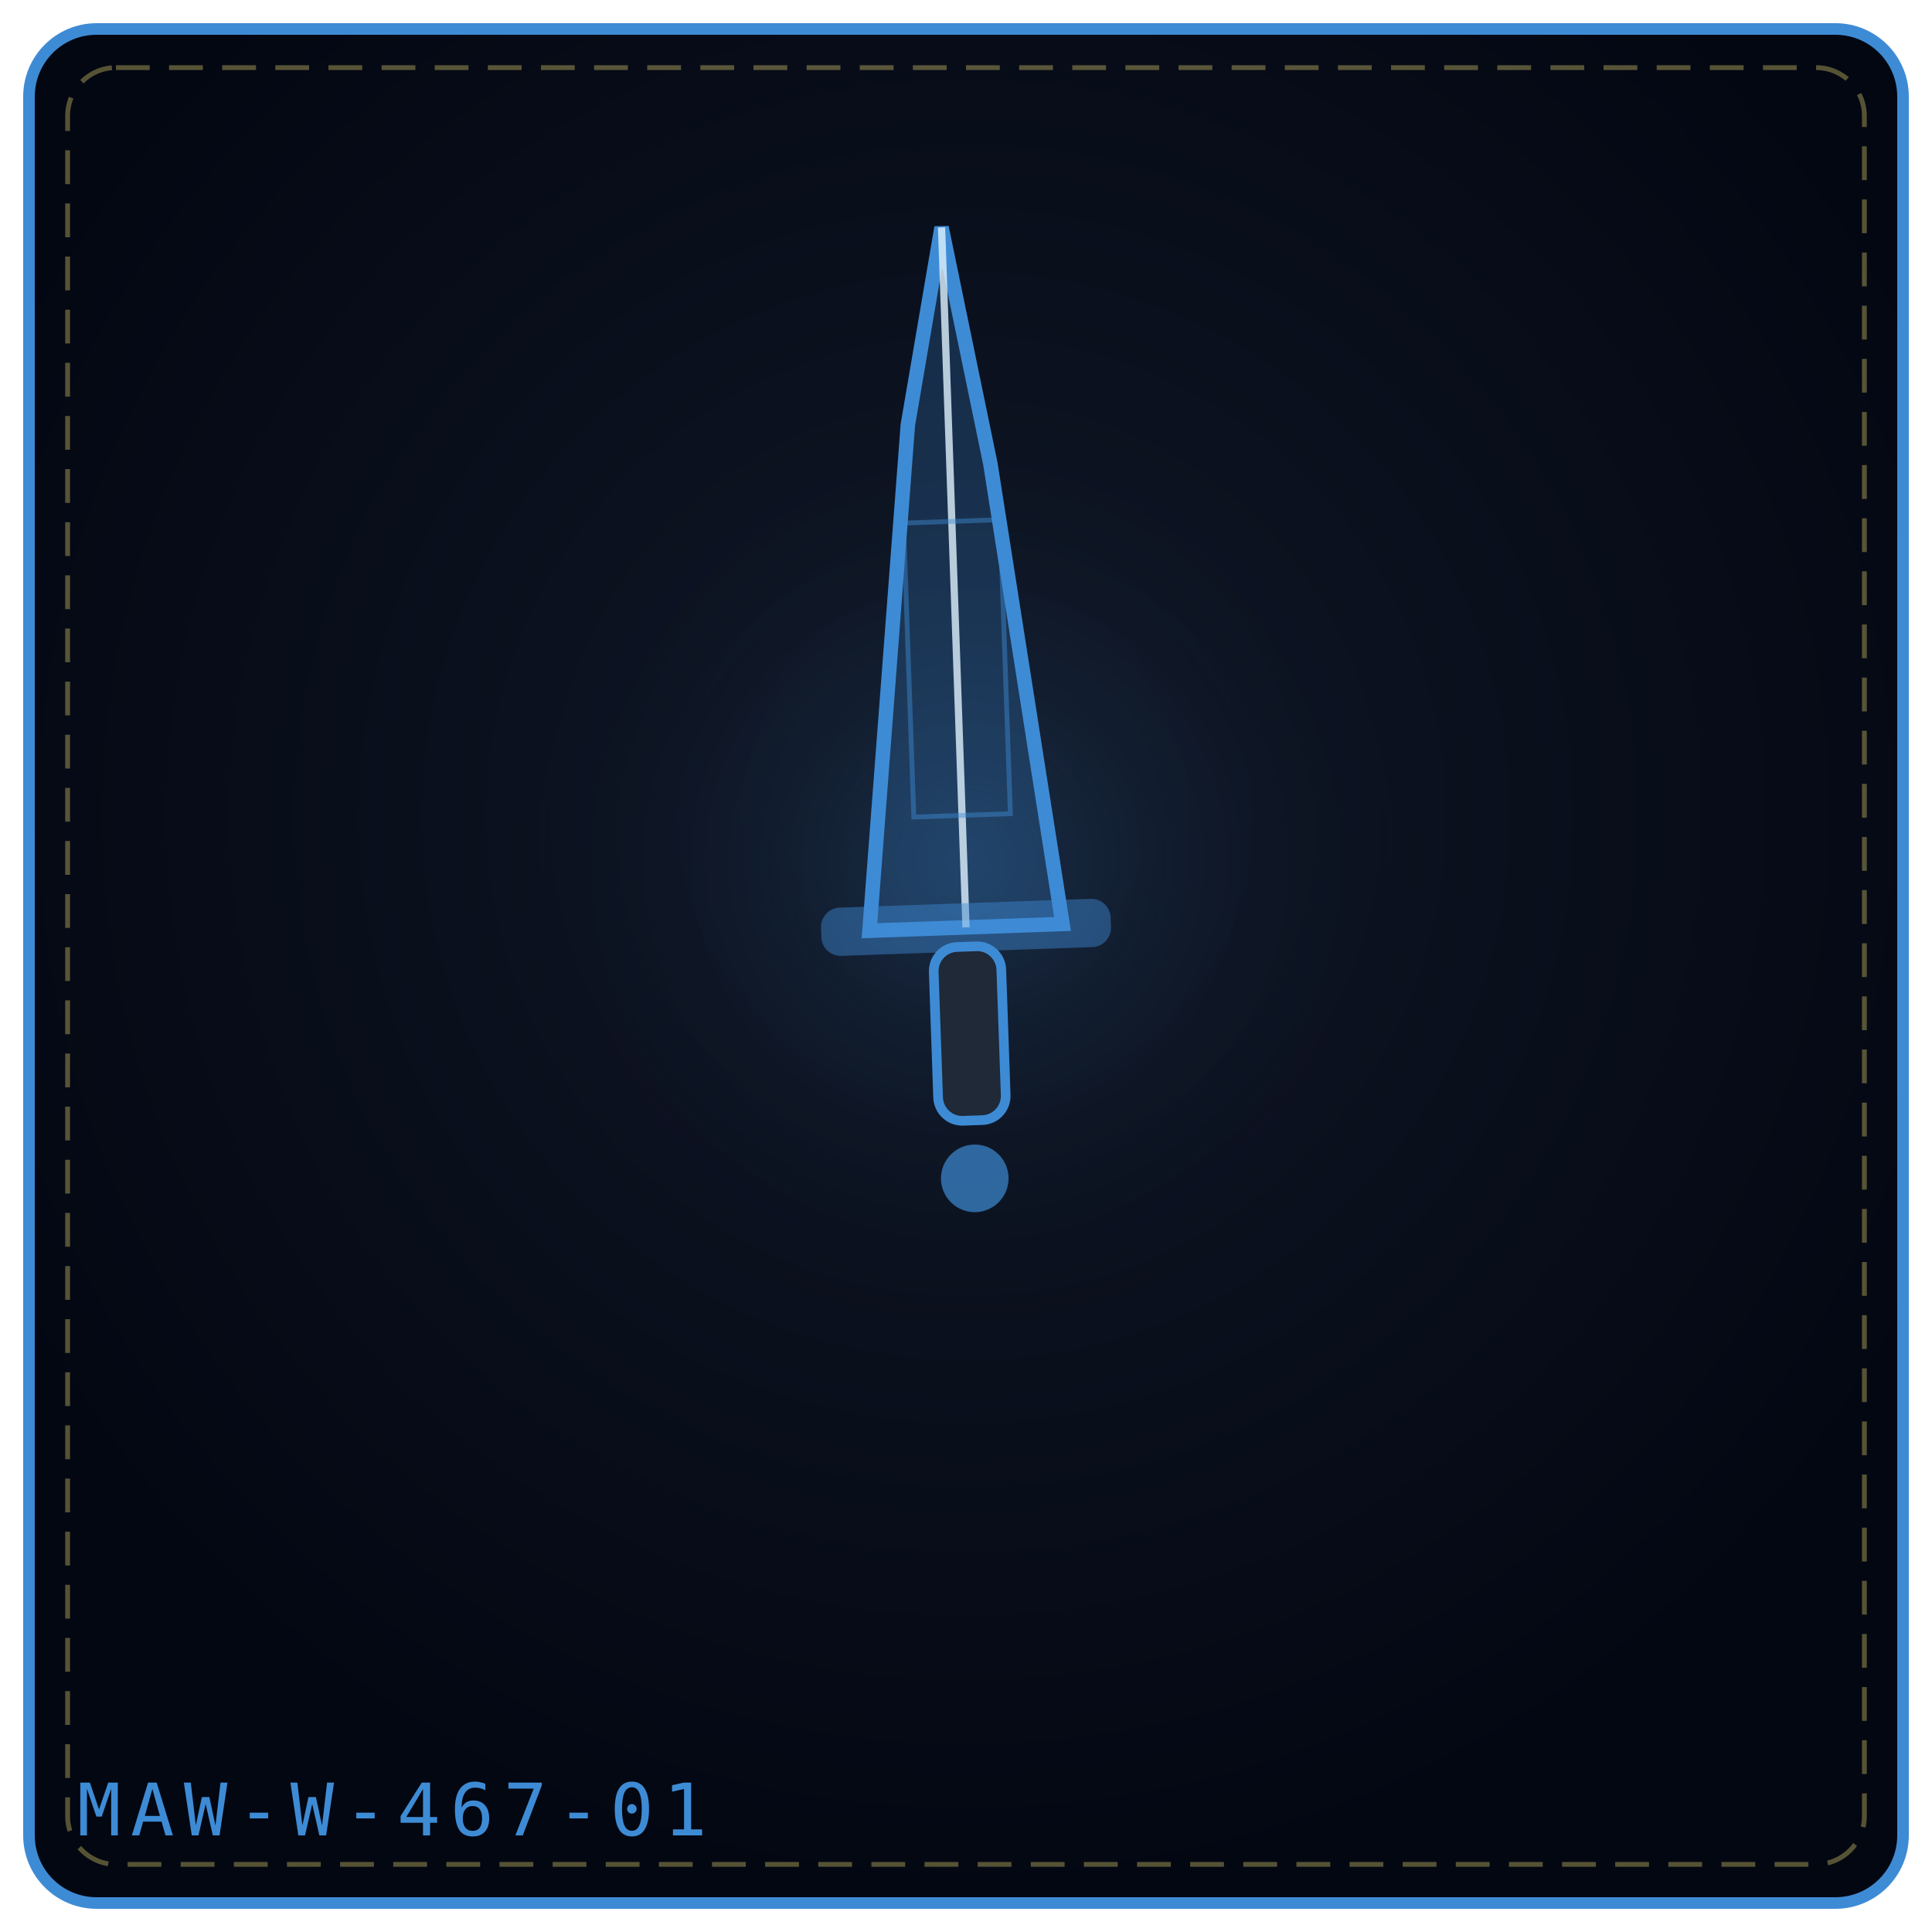
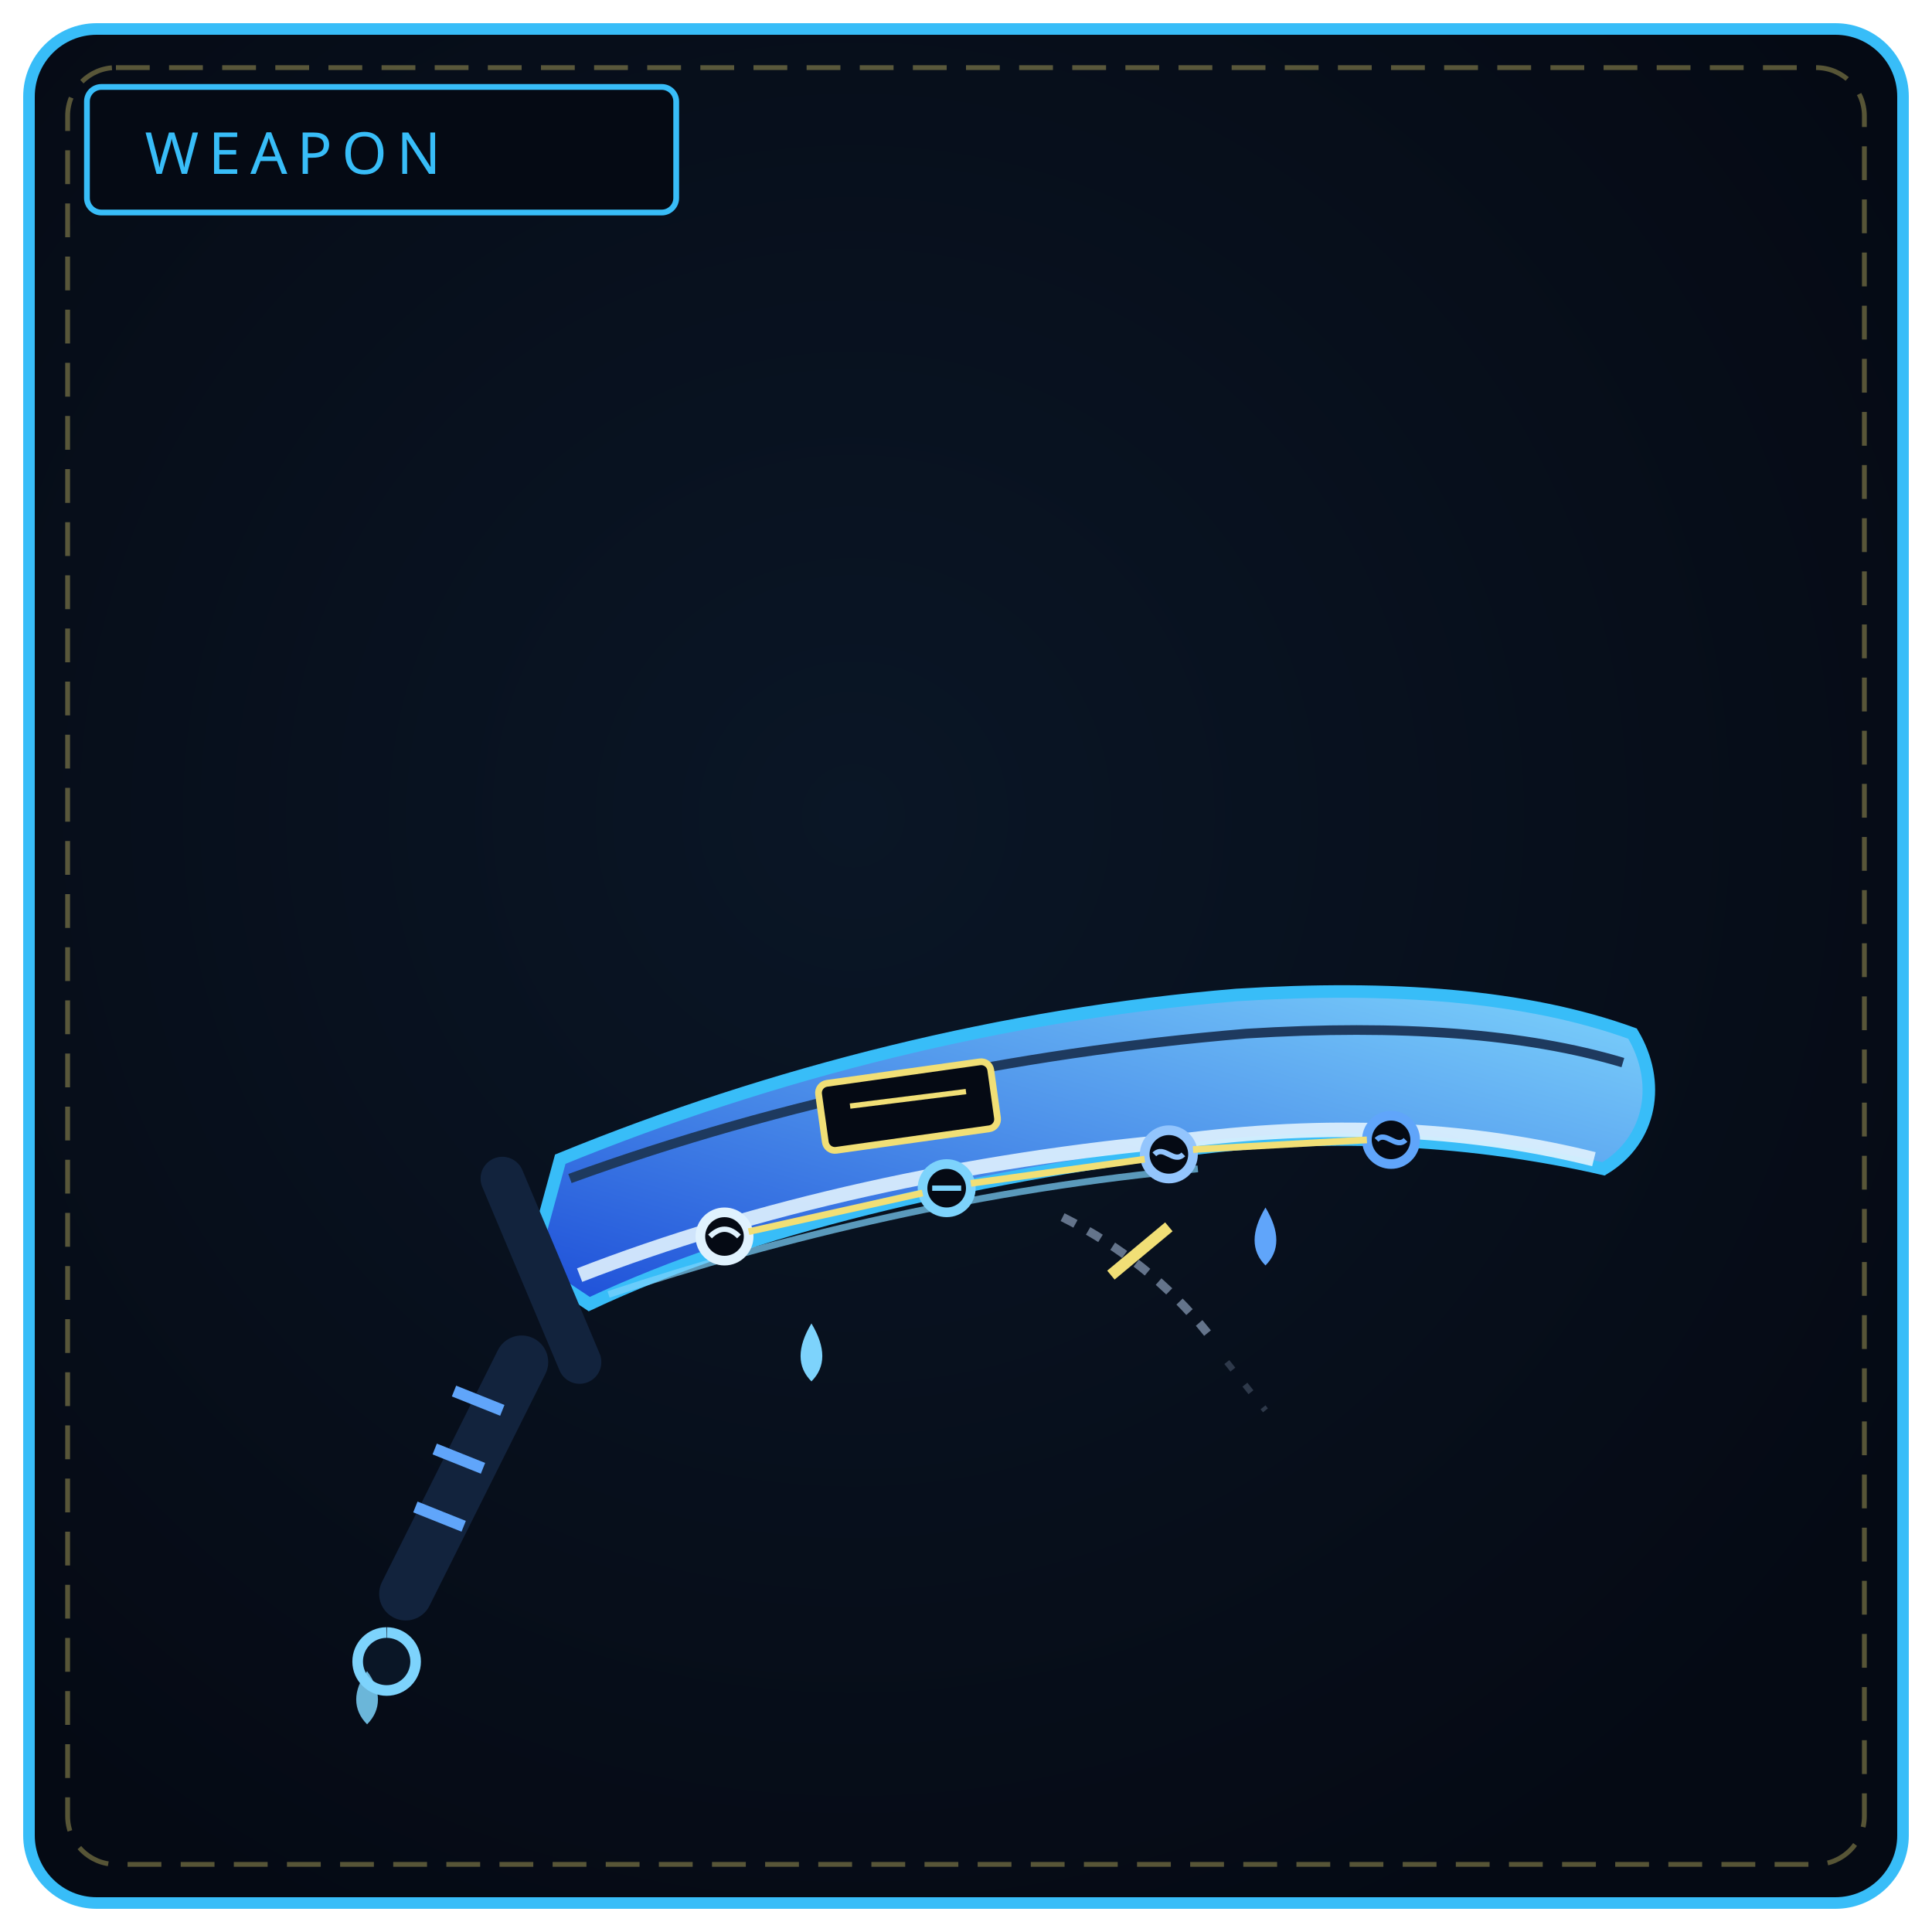
<svg xmlns="http://www.w3.org/2000/svg" viewBox="0 0 400 400" width="100%" height="100%" role="img" aria-label="THE SOAKING REQUIEM">
  <defs>
-     <radialGradient id="bg530f01" cx="50%" cy="42%" r="58%">
-       <stop offset="0%" stop-color="#111827" />
-       <stop offset="100%" stop-color="#030712" />
+     <radialGradient id="bw467" cx="44%" cy="42%" r="66%">
+       <stop offset="0%" stop-color="#0a1626" />
+       <stop offset="100%" stop-color="#050a14" />
    </radialGradient>
-     <radialGradient id="gl530f01" cx="50%" cy="46%" r="42%">
-       <stop offset="0%" stop-color="#3e8bd5" stop-opacity=".2" />
-       <stop offset="100%" stop-color="#000" stop-opacity="0" />
-     </radialGradient>
+     <linearGradient id="bl467" x1="0" y1="1" x2="1" y2="0">
+       <stop offset="0" stop-color="#1d4ed8" />
+       <stop offset="1" stop-color="#7dd3fc" />
+     </linearGradient>
  </defs>
-   <rect x="6" y="6" width="388" height="388" rx="14" fill="url(#bg530f01)" stroke="#3e8bd5" stroke-width="2.4" />
+   <rect x="6" y="6" width="388" height="388" rx="14" fill="url(#bw467)" stroke="#38bdf8" stroke-width="2.4" />
  <rect x="14" y="14" width="372" height="372" rx="10" fill="none" stroke="#f1df76" stroke-width="1" stroke-dasharray="7 4" opacity=".35" />
-   <circle cx="200" cy="188" r="123" fill="url(#gl530f01)" />
-   <g transform="rotate(-2 200.0 192.0)">
-     <path d="M180.0 192.0 L191.6 87.6 L200.0 47.0 L208.4 96.3 L220.0 192.0 Z" fill="#3e8bd5" fill-opacity=".24" stroke="#3e8bd5" stroke-width="3" />
-     <path d="M200.0 192.0 L200.0 47.0" fill="none" stroke="#e0f2fe" stroke-width="1.5" opacity=".8" />
-     <rect x="190.0" y="107.9" width="20.0" height="60.9" fill="none" stroke="#3e8bd5" stroke-width="1" opacity=".45" />
-     <rect x="170.0" y="187.0" width="60.0" height="10" rx="4" fill="#3e8bd5" fill-opacity=".45" />
-     <rect x="193.0" y="196.0" width="14" height="36.0" rx="5" fill="#1f2937" stroke="#3e8bd5" stroke-width="2" />
-     <circle cx="200.0" cy="244.0" r="7.0" fill="#3e8bd5" fill-opacity=".7" />
-   </g>
-   <text x="16" y="380" font-family="monospace" font-size="15" letter-spacing="2" fill="#3e8bd5">MAW-W-467-01</text>
+   <rect x="18" y="18" width="122" height="26" rx="3" fill="#050a14" stroke="#38bdf8" stroke-width="1.2" />
+   <text x="30" y="36" fill="#38bdf8" font-family="Impact, Arial Black, sans-serif" font-size="12" letter-spacing="2">WEAPON</text>
+   <path d="M110 262 L116 240 C 160 222, 208 210, 256 206 C 288 204, 316 206, 338 214 C 344 224, 342 236, 332 242 C 306 236, 276 234, 246 238 C 200 244, 156 254, 122 270 Z" fill="url(#bl467)" stroke="#38bdf8" stroke-width="2.6" />
+   <path d="M118 244 C 162 228, 210 218, 258 214 C 290 212, 316 214, 336 220" fill="none" stroke="#1e3a5f" stroke-width="2" />
+   <path d="M120 264 C 156 250, 200 240, 246 236 C 278 232, 306 234, 330 240" fill="none" stroke="#e0f2fe" stroke-width="3" opacity=".9" />
+   <path d="M126 268 C 162 256, 204 246, 248 242" fill="none" stroke="#7dd3fc" stroke-width="1.4" opacity=".7" />
+   <circle cx="150" cy="256" r="5" fill="#050a14" stroke="#e0f2fe" stroke-width="2" />
+   <circle cx="196" cy="246" r="5" fill="#050a14" stroke="#7dd3fc" stroke-width="2" />
+   <circle cx="242" cy="239" r="5" fill="#050a14" stroke="#93c5fd" stroke-width="2" />
+   <circle cx="288" cy="236" r="5" fill="#050a14" stroke="#60a5fa" stroke-width="2" />
+   <path d="M155 255 L191 247 M201 245 L237 240 M247 238 L283 236" stroke="#f1df76" stroke-width="1.4" />
+   <path d="M147 256 C 149 254, 151 254, 153 256" fill="none" stroke="#e0f2fe" stroke-width="1.1" />
+   <path d="M193 246 L199 246" stroke="#7dd3fc" stroke-width="1.1" />
+   <path d="M239 239 C 241 237, 243 241, 245 239" fill="none" stroke="#93c5fd" stroke-width="1.1" />
+   <path d="M285 236 C 287 234, 289 238, 291 236" fill="none" stroke="#60a5fa" stroke-width="1.1" />
+   <path d="M220 252 C 232 258, 242 266, 250 276" fill="none" stroke="#64748b" stroke-width="1.8" stroke-dasharray="3 3" />
+   <path d="M230 264 L242 254" stroke="#f1df76" stroke-width="2.4" />
+   <path d="M254 282 L262 292" stroke="#475569" stroke-width="1.3" stroke-dasharray="2 4" opacity=".6" />
+   <rect x="170" y="222" width="36" height="14" rx="2" transform="rotate(-8 188 229)" fill="#050a14" stroke="#f1df76" stroke-width="1.4" />
+   <path d="M176 229 L200 226" stroke="#f1df76" stroke-width="1.1" />
+   <path d="M168 274 C 165 279, 165 283, 168 286 C 171 283, 171 279, 168 274 Z" fill="#7dd3fc" />
+   <path d="M262 250 C 259 255, 259 259, 262 262 C 265 259, 265 255, 262 250 Z" fill="#60a5fa" />
+   <path d="M104 244 L120 282" stroke="#12233d" stroke-width="9" stroke-linecap="round" />
+   <path d="M108 282 L84 330" stroke="#12233d" stroke-width="11" stroke-linecap="round" />
+   <path d="M104 292 L94 288 M100 304 L90 300 M96 316 L86 312" stroke="#60a5fa" stroke-width="2.4" />
+   <path d="M80 338 a6 6 0 1 0 .1 0" fill="#0a1626" stroke="#7dd3fc" stroke-width="2.2" />
+   <path d="M76 346 C 73 350, 73 354, 76 357 C 79 354, 79 350, 76 346 Z" fill="#7dd3fc" opacity=".85" />
</svg>
